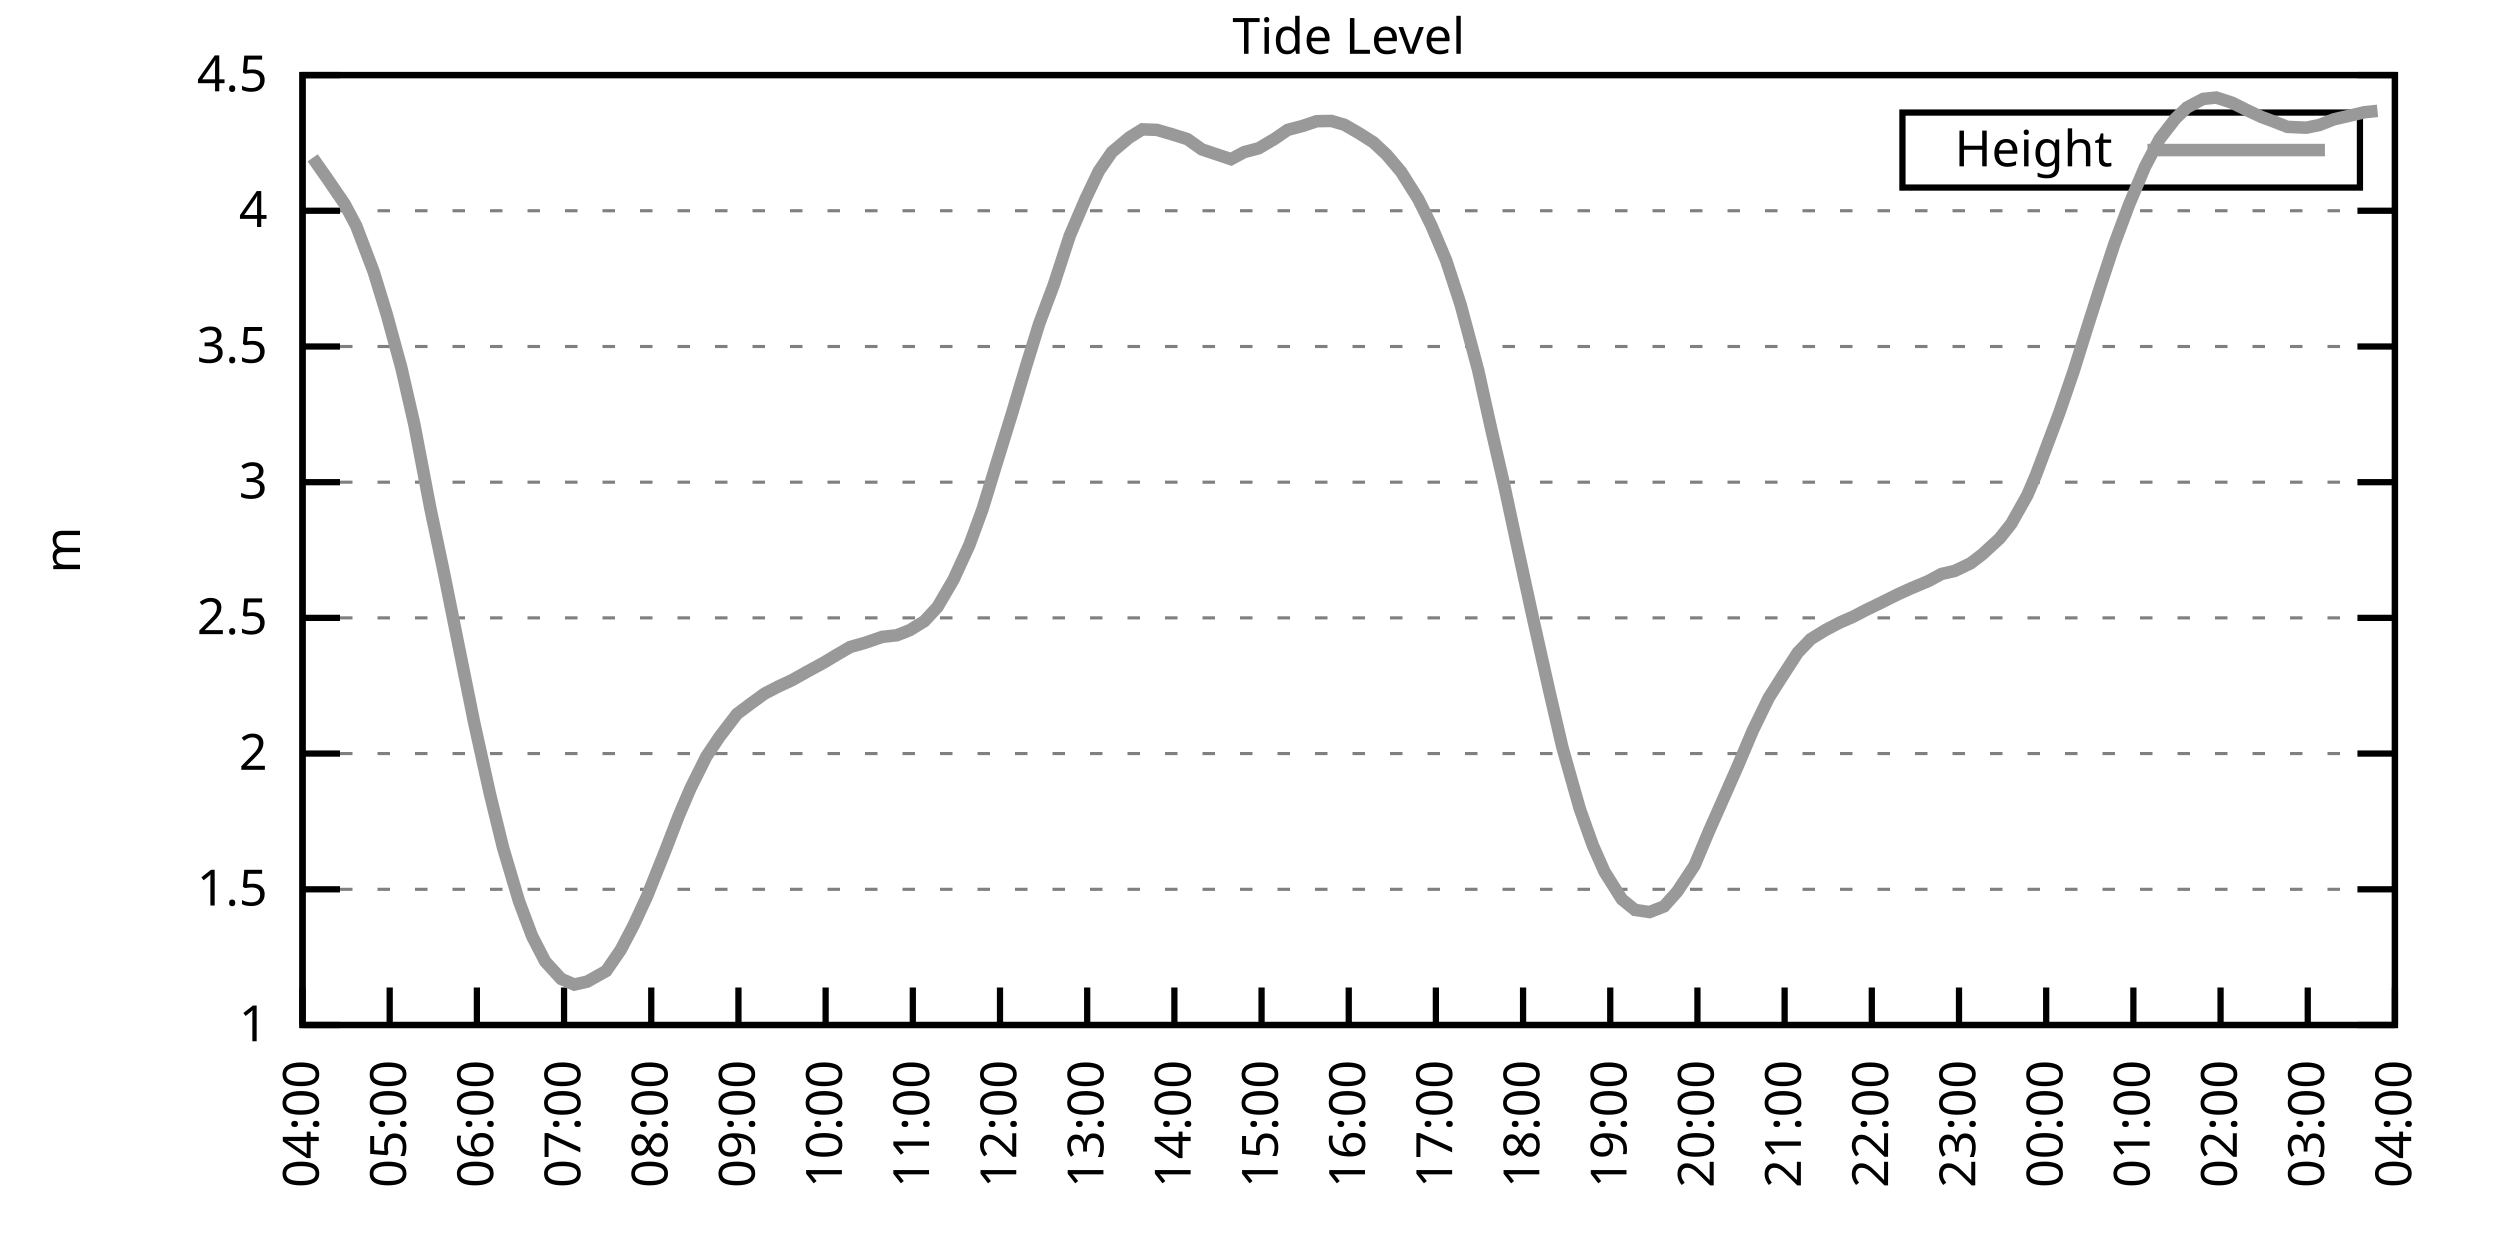
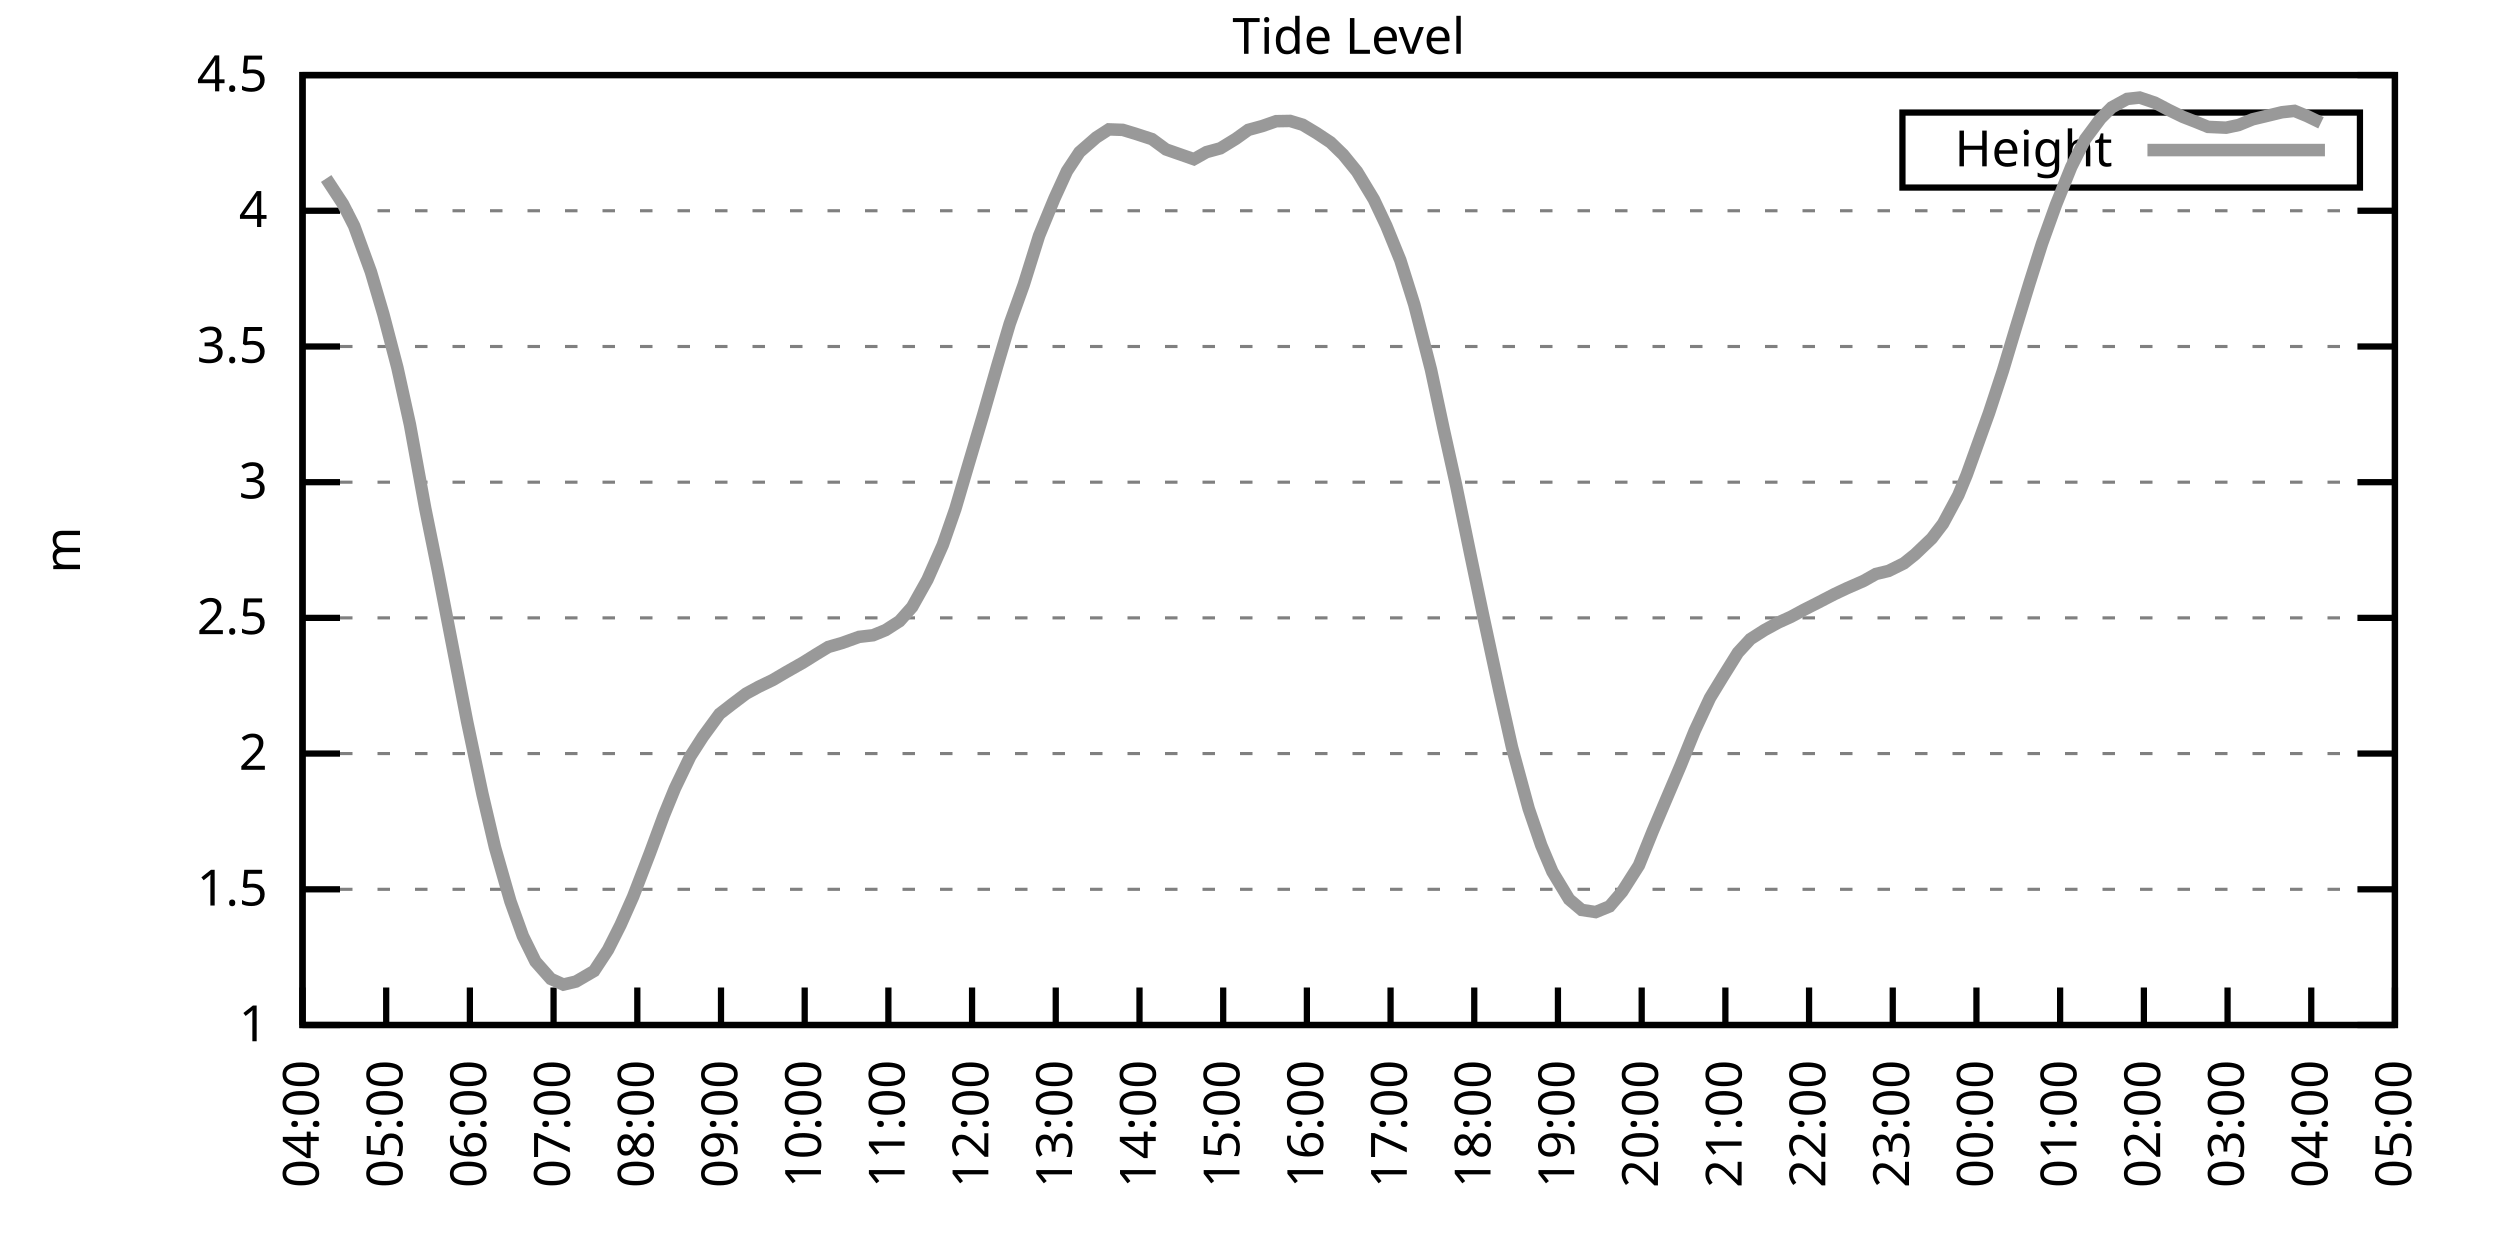
<svg xmlns="http://www.w3.org/2000/svg" xmlns:xlink="http://www.w3.org/1999/xlink" width="400" height="200" viewBox="0 0 400 200">
  <g id="gnuplot_canvas">
    <rect x="0" y="0" width="400" height="200" fill="none" />
    <defs>
      <circle id="gpDot" r="0.5" stroke-width="0.5" stroke="currentColor" />
      <path id="gpPt0" stroke-width="0.333" stroke="currentColor" d="M-1,0 h2 M0,-1 v2" />
      <path id="gpPt1" stroke-width="0.333" stroke="currentColor" d="M-1,-1 L1,1 M1,-1 L-1,1" />
      <path id="gpPt2" stroke-width="0.333" stroke="currentColor" d="M-1,0 L1,0 M0,-1 L0,1 M-1,-1 L1,1 M-1,1 L1,-1" />
      <rect id="gpPt3" stroke-width="0.333" stroke="currentColor" x="-1" y="-1" width="2" height="2" />
      <rect id="gpPt4" stroke-width="0.333" stroke="currentColor" fill="currentColor" x="-1" y="-1" width="2" height="2" />
      <circle id="gpPt5" stroke-width="0.333" stroke="currentColor" cx="0" cy="0" r="1" />
      <use xlink:href="#gpPt5" id="gpPt6" fill="currentColor" stroke="none" />
      <path id="gpPt7" stroke-width="0.333" stroke="currentColor" d="M0,-1.33 L-1.33,0.67 L1.33,0.67 z" />
      <use xlink:href="#gpPt7" id="gpPt8" fill="currentColor" stroke="none" />
      <use xlink:href="#gpPt7" id="gpPt9" stroke="currentColor" transform="rotate(180)" />
      <use xlink:href="#gpPt9" id="gpPt10" fill="currentColor" stroke="none" />
      <use xlink:href="#gpPt3" id="gpPt11" stroke="currentColor" transform="rotate(45)" />
      <use xlink:href="#gpPt11" id="gpPt12" fill="currentColor" stroke="none" />
      <path id="gpPt13" stroke-width="0.333" stroke="currentColor" d="M0,1.330 L1.265,0.411 L0.782,-1.067 L-0.782,-1.076 L-1.265,0.411 z" />
      <use xlink:href="#gpPt13" id="gpPt14" fill="currentColor" stroke="none" />
      <filter id="textbox" filterUnits="objectBoundingBox" x="0" y="0" height="1" width="1">
        <feFlood flood-color="white" flood-opacity="1" result="bgnd" />
        <feComposite in="SourceGraphic" in2="bgnd" operator="atop" />
      </filter>
      <filter id="greybox" filterUnits="objectBoundingBox" x="0" y="0" height="1" width="1">
        <feFlood flood-color="lightgrey" flood-opacity="1" result="grey" />
        <feComposite in="SourceGraphic" in2="grey" operator="atop" />
      </filter>
    </defs>
    <g fill="none" color="white" stroke="currentColor" stroke-width="1.00" stroke-linecap="butt" stroke-linejoin="miter">
</g>
    <g fill="none" color="black" stroke="currentColor" stroke-width="1.00" stroke-linecap="butt" stroke-linejoin="miter">
      <g stroke="none" shape-rendering="crispEdges">
        <polygon fill="rgb(255, 255, 255)" points="48.40,164.00 383.18,164.00 383.18,12.02 48.40,12.02 " />
      </g>
    </g>
    <g fill="none" color="black" stroke="currentColor" stroke-width="1.00" stroke-linecap="butt" stroke-linejoin="miter">
</g>
    <g fill="none" color="black" stroke="black" stroke-width="0.50" stroke-linecap="butt" stroke-linejoin="miter">
</g>
    <g fill="none" color="gray" stroke="currentColor" stroke-width="0.50" stroke-linecap="butt" stroke-linejoin="miter">
      <path stroke="gray" stroke-dasharray="2,4" class="gridline" d="M48.40,164.00 L383.19,164.00  " />
    </g>
    <g fill="none" color="gray" stroke="gray" stroke-width="1.00" stroke-linecap="butt" stroke-linejoin="miter">
</g>
    <g fill="none" color="black" stroke="currentColor" stroke-width="1.00" stroke-linecap="butt" stroke-linejoin="miter">
      <path stroke="black" d="M48.40,164.00 L54.40,164.00 M383.19,164.00 L377.19,164.00  " />
      <g transform="translate(42.80,166.60)" stroke="none" fill="black" font-family="Sans" font-size="8.00" text-anchor="end">
        <text>
          <tspan font-family="Sans"> 1</tspan>
        </text>
      </g>
    </g>
    <g fill="none" color="black" stroke="currentColor" stroke-width="1.00" stroke-linecap="butt" stroke-linejoin="miter">
</g>
    <g fill="none" color="black" stroke="black" stroke-width="0.50" stroke-linecap="butt" stroke-linejoin="miter">
</g>
    <g fill="none" color="gray" stroke="currentColor" stroke-width="0.50" stroke-linecap="butt" stroke-linejoin="miter">
      <path stroke="gray" stroke-dasharray="2,4" class="gridline" d="M48.40,142.29 L383.19,142.29  " />
    </g>
    <g fill="none" color="gray" stroke="gray" stroke-width="1.00" stroke-linecap="butt" stroke-linejoin="miter">
</g>
    <g fill="none" color="black" stroke="currentColor" stroke-width="1.00" stroke-linecap="butt" stroke-linejoin="miter">
      <path stroke="black" d="M48.40,142.29 L54.40,142.29 M383.19,142.29 L377.19,142.29  " />
      <g transform="translate(42.80,144.89)" stroke="none" fill="black" font-family="Sans" font-size="8.00" text-anchor="end">
        <text>
          <tspan font-family="Sans"> 1.5</tspan>
        </text>
      </g>
    </g>
    <g fill="none" color="black" stroke="currentColor" stroke-width="1.00" stroke-linecap="butt" stroke-linejoin="miter">
</g>
    <g fill="none" color="black" stroke="black" stroke-width="0.50" stroke-linecap="butt" stroke-linejoin="miter">
</g>
    <g fill="none" color="gray" stroke="currentColor" stroke-width="0.50" stroke-linecap="butt" stroke-linejoin="miter">
      <path stroke="gray" stroke-dasharray="2,4" class="gridline" d="M48.40,120.57 L383.19,120.57  " />
    </g>
    <g fill="none" color="gray" stroke="gray" stroke-width="1.00" stroke-linecap="butt" stroke-linejoin="miter">
</g>
    <g fill="none" color="black" stroke="currentColor" stroke-width="1.00" stroke-linecap="butt" stroke-linejoin="miter">
      <path stroke="black" d="M48.40,120.57 L54.40,120.57 M383.19,120.57 L377.19,120.57  " />
      <g transform="translate(42.80,123.17)" stroke="none" fill="black" font-family="Sans" font-size="8.00" text-anchor="end">
        <text>
          <tspan font-family="Sans"> 2</tspan>
        </text>
      </g>
    </g>
    <g fill="none" color="black" stroke="currentColor" stroke-width="1.00" stroke-linecap="butt" stroke-linejoin="miter">
</g>
    <g fill="none" color="black" stroke="black" stroke-width="0.50" stroke-linecap="butt" stroke-linejoin="miter">
</g>
    <g fill="none" color="gray" stroke="currentColor" stroke-width="0.50" stroke-linecap="butt" stroke-linejoin="miter">
      <path stroke="gray" stroke-dasharray="2,4" class="gridline" d="M48.40,98.86 L383.19,98.86  " />
    </g>
    <g fill="none" color="gray" stroke="gray" stroke-width="1.00" stroke-linecap="butt" stroke-linejoin="miter">
</g>
    <g fill="none" color="black" stroke="currentColor" stroke-width="1.00" stroke-linecap="butt" stroke-linejoin="miter">
      <path stroke="black" d="M48.40,98.86 L54.40,98.86 M383.19,98.86 L377.19,98.86  " />
      <g transform="translate(42.80,101.46)" stroke="none" fill="black" font-family="Sans" font-size="8.00" text-anchor="end">
        <text>
          <tspan font-family="Sans"> 2.5</tspan>
        </text>
      </g>
    </g>
    <g fill="none" color="black" stroke="currentColor" stroke-width="1.00" stroke-linecap="butt" stroke-linejoin="miter">
</g>
    <g fill="none" color="black" stroke="black" stroke-width="0.50" stroke-linecap="butt" stroke-linejoin="miter">
</g>
    <g fill="none" color="gray" stroke="currentColor" stroke-width="0.50" stroke-linecap="butt" stroke-linejoin="miter">
      <path stroke="gray" stroke-dasharray="2,4" class="gridline" d="M48.40,77.15 L383.19,77.15  " />
    </g>
    <g fill="none" color="gray" stroke="gray" stroke-width="1.00" stroke-linecap="butt" stroke-linejoin="miter">
</g>
    <g fill="none" color="black" stroke="currentColor" stroke-width="1.00" stroke-linecap="butt" stroke-linejoin="miter">
      <path stroke="black" d="M48.40,77.15 L54.40,77.15 M383.19,77.15 L377.19,77.15  " />
      <g transform="translate(42.80,79.75)" stroke="none" fill="black" font-family="Sans" font-size="8.00" text-anchor="end">
        <text>
          <tspan font-family="Sans"> 3</tspan>
        </text>
      </g>
    </g>
    <g fill="none" color="black" stroke="currentColor" stroke-width="1.00" stroke-linecap="butt" stroke-linejoin="miter">
</g>
    <g fill="none" color="black" stroke="black" stroke-width="0.50" stroke-linecap="butt" stroke-linejoin="miter">
</g>
    <g fill="none" color="gray" stroke="currentColor" stroke-width="0.50" stroke-linecap="butt" stroke-linejoin="miter">
      <path stroke="gray" stroke-dasharray="2,4" class="gridline" d="M48.40,55.44 L383.19,55.44  " />
    </g>
    <g fill="none" color="gray" stroke="gray" stroke-width="1.00" stroke-linecap="butt" stroke-linejoin="miter">
</g>
    <g fill="none" color="black" stroke="currentColor" stroke-width="1.00" stroke-linecap="butt" stroke-linejoin="miter">
      <path stroke="black" d="M48.40,55.44 L54.40,55.44 M383.19,55.44 L377.19,55.44  " />
      <g transform="translate(42.80,58.04)" stroke="none" fill="black" font-family="Sans" font-size="8.00" text-anchor="end">
        <text>
          <tspan font-family="Sans"> 3.5</tspan>
        </text>
      </g>
    </g>
    <g fill="none" color="black" stroke="currentColor" stroke-width="1.00" stroke-linecap="butt" stroke-linejoin="miter">
</g>
    <g fill="none" color="black" stroke="black" stroke-width="0.50" stroke-linecap="butt" stroke-linejoin="miter">
</g>
    <g fill="none" color="gray" stroke="currentColor" stroke-width="0.50" stroke-linecap="butt" stroke-linejoin="miter">
      <path stroke="gray" stroke-dasharray="2,4" class="gridline" d="M48.40,33.72 L383.19,33.72  " />
    </g>
    <g fill="none" color="gray" stroke="gray" stroke-width="1.00" stroke-linecap="butt" stroke-linejoin="miter">
</g>
    <g fill="none" color="black" stroke="currentColor" stroke-width="1.00" stroke-linecap="butt" stroke-linejoin="miter">
      <path stroke="black" d="M48.40,33.72 L54.40,33.72 M383.19,33.72 L377.19,33.72  " />
      <g transform="translate(42.80,36.32)" stroke="none" fill="black" font-family="Sans" font-size="8.00" text-anchor="end">
        <text>
          <tspan font-family="Sans"> 4</tspan>
        </text>
      </g>
    </g>
    <g fill="none" color="black" stroke="currentColor" stroke-width="1.00" stroke-linecap="butt" stroke-linejoin="miter">
</g>
    <g fill="none" color="black" stroke="black" stroke-width="0.50" stroke-linecap="butt" stroke-linejoin="miter">
</g>
    <g fill="none" color="gray" stroke="currentColor" stroke-width="0.50" stroke-linecap="butt" stroke-linejoin="miter">
      <path stroke="gray" stroke-dasharray="2,4" class="gridline" d="M48.40,12.01 L383.19,12.01  " />
    </g>
    <g fill="none" color="gray" stroke="gray" stroke-width="1.00" stroke-linecap="butt" stroke-linejoin="miter">
</g>
    <g fill="none" color="black" stroke="currentColor" stroke-width="1.00" stroke-linecap="butt" stroke-linejoin="miter">
      <path stroke="black" d="M48.40,12.01 L54.40,12.01 M383.19,12.01 L377.19,12.01  " />
      <g transform="translate(42.80,14.61)" stroke="none" fill="black" font-family="Sans" font-size="8.00" text-anchor="end">
        <text>
          <tspan font-family="Sans"> 4.5</tspan>
        </text>
      </g>
    </g>
    <g fill="none" color="black" stroke="currentColor" stroke-width="1.00" stroke-linecap="butt" stroke-linejoin="miter">
      <path stroke="black" d="M48.40,164.00 L48.40,158.00  " />
      <g transform="translate(51.00,169.60) rotate(270.00)" stroke="none" fill="black" font-family="Sans" font-size="8.00" text-anchor="end">
        <text>
          <tspan font-family="Sans">04:00</tspan>
        </text>
      </g>
    </g>
    <g fill="none" color="black" stroke="currentColor" stroke-width="1.00" stroke-linecap="butt" stroke-linejoin="miter">
-       <path stroke="black" d="M62.35,164.00 L62.35,158.00  " />
-       <g transform="translate(64.95,169.60) rotate(270.00)" stroke="none" fill="black" font-family="Sans" font-size="8.00" text-anchor="end">
+       <path stroke="black" d="M61.79,164.00 L61.79,158.00  " />
+       <g transform="translate(64.39,169.60) rotate(270.00)" stroke="none" fill="black" font-family="Sans" font-size="8.00" text-anchor="end">
        <text>
          <tspan font-family="Sans">05:00</tspan>
        </text>
      </g>
    </g>
    <g fill="none" color="black" stroke="currentColor" stroke-width="1.00" stroke-linecap="butt" stroke-linejoin="miter">
-       <path stroke="black" d="M76.30,164.00 L76.30,158.00  " />
-       <g transform="translate(78.90,169.60) rotate(270.00)" stroke="none" fill="black" font-family="Sans" font-size="8.00" text-anchor="end">
+       <path stroke="black" d="M75.18,164.00 L75.18,158.00  " />
+       <g transform="translate(77.78,169.60) rotate(270.00)" stroke="none" fill="black" font-family="Sans" font-size="8.00" text-anchor="end">
        <text>
          <tspan font-family="Sans">06:00</tspan>
        </text>
      </g>
    </g>
    <g fill="none" color="black" stroke="currentColor" stroke-width="1.00" stroke-linecap="butt" stroke-linejoin="miter">
-       <path stroke="black" d="M90.25,164.00 L90.25,158.00  " />
-       <g transform="translate(92.85,169.60) rotate(270.00)" stroke="none" fill="black" font-family="Sans" font-size="8.00" text-anchor="end">
+       <path stroke="black" d="M88.57,164.00 L88.57,158.00  " />
+       <g transform="translate(91.17,169.60) rotate(270.00)" stroke="none" fill="black" font-family="Sans" font-size="8.00" text-anchor="end">
        <text>
          <tspan font-family="Sans">07:00</tspan>
        </text>
      </g>
    </g>
    <g fill="none" color="black" stroke="currentColor" stroke-width="1.00" stroke-linecap="butt" stroke-linejoin="miter">
-       <path stroke="black" d="M104.20,164.00 L104.20,158.00  " />
-       <g transform="translate(106.80,169.60) rotate(270.00)" stroke="none" fill="black" font-family="Sans" font-size="8.00" text-anchor="end">
+       <path stroke="black" d="M101.97,164.00 L101.97,158.00  " />
+       <g transform="translate(104.57,169.60) rotate(270.00)" stroke="none" fill="black" font-family="Sans" font-size="8.00" text-anchor="end">
        <text>
          <tspan font-family="Sans">08:00</tspan>
        </text>
      </g>
    </g>
    <g fill="none" color="black" stroke="currentColor" stroke-width="1.00" stroke-linecap="butt" stroke-linejoin="miter">
-       <path stroke="black" d="M118.15,164.00 L118.15,158.00  " />
-       <g transform="translate(120.75,169.60) rotate(270.00)" stroke="none" fill="black" font-family="Sans" font-size="8.00" text-anchor="end">
+       <path stroke="black" d="M115.36,164.00 L115.36,158.00  " />
+       <g transform="translate(117.96,169.60) rotate(270.00)" stroke="none" fill="black" font-family="Sans" font-size="8.00" text-anchor="end">
        <text>
          <tspan font-family="Sans">09:00</tspan>
        </text>
      </g>
    </g>
    <g fill="none" color="black" stroke="currentColor" stroke-width="1.00" stroke-linecap="butt" stroke-linejoin="miter">
-       <path stroke="black" d="M132.10,164.00 L132.10,158.00  " />
-       <g transform="translate(134.70,169.60) rotate(270.00)" stroke="none" fill="black" font-family="Sans" font-size="8.00" text-anchor="end">
+       <path stroke="black" d="M128.75,164.00 L128.75,158.00  " />
+       <g transform="translate(131.35,169.60) rotate(270.00)" stroke="none" fill="black" font-family="Sans" font-size="8.00" text-anchor="end">
        <text>
          <tspan font-family="Sans">10:00</tspan>
        </text>
      </g>
    </g>
    <g fill="none" color="black" stroke="currentColor" stroke-width="1.00" stroke-linecap="butt" stroke-linejoin="miter">
-       <path stroke="black" d="M146.05,164.00 L146.05,158.00  " />
-       <g transform="translate(148.65,169.60) rotate(270.00)" stroke="none" fill="black" font-family="Sans" font-size="8.00" text-anchor="end">
+       <path stroke="black" d="M142.14,164.00 L142.14,158.00  " />
+       <g transform="translate(144.74,169.60) rotate(270.00)" stroke="none" fill="black" font-family="Sans" font-size="8.00" text-anchor="end">
        <text>
          <tspan font-family="Sans">11:00</tspan>
        </text>
      </g>
    </g>
    <g fill="none" color="black" stroke="currentColor" stroke-width="1.00" stroke-linecap="butt" stroke-linejoin="miter">
-       <path stroke="black" d="M160.00,164.00 L160.00,158.00  " />
-       <g transform="translate(162.60,169.60) rotate(270.00)" stroke="none" fill="black" font-family="Sans" font-size="8.00" text-anchor="end">
+       <path stroke="black" d="M155.53,164.00 L155.53,158.00  " />
+       <g transform="translate(158.13,169.60) rotate(270.00)" stroke="none" fill="black" font-family="Sans" font-size="8.00" text-anchor="end">
        <text>
          <tspan font-family="Sans">12:00</tspan>
        </text>
      </g>
    </g>
    <g fill="none" color="black" stroke="currentColor" stroke-width="1.00" stroke-linecap="butt" stroke-linejoin="miter">
-       <path stroke="black" d="M173.95,164.00 L173.95,158.00  " />
-       <g transform="translate(176.55,169.60) rotate(270.00)" stroke="none" fill="black" font-family="Sans" font-size="8.00" text-anchor="end">
+       <path stroke="black" d="M168.92,164.00 L168.92,158.00  " />
+       <g transform="translate(171.52,169.60) rotate(270.00)" stroke="none" fill="black" font-family="Sans" font-size="8.00" text-anchor="end">
        <text>
          <tspan font-family="Sans">13:00</tspan>
        </text>
      </g>
    </g>
    <g fill="none" color="black" stroke="currentColor" stroke-width="1.00" stroke-linecap="butt" stroke-linejoin="miter">
-       <path stroke="black" d="M187.90,164.00 L187.90,158.00  " />
-       <g transform="translate(190.50,169.60) rotate(270.00)" stroke="none" fill="black" font-family="Sans" font-size="8.00" text-anchor="end">
+       <path stroke="black" d="M182.32,164.00 L182.32,158.00  " />
+       <g transform="translate(184.92,169.60) rotate(270.00)" stroke="none" fill="black" font-family="Sans" font-size="8.00" text-anchor="end">
        <text>
          <tspan font-family="Sans">14:00</tspan>
        </text>
      </g>
    </g>
    <g fill="none" color="black" stroke="currentColor" stroke-width="1.00" stroke-linecap="butt" stroke-linejoin="miter">
-       <path stroke="black" d="M201.85,164.00 L201.85,158.00  " />
-       <g transform="translate(204.45,169.60) rotate(270.00)" stroke="none" fill="black" font-family="Sans" font-size="8.00" text-anchor="end">
+       <path stroke="black" d="M195.71,164.00 L195.71,158.00  " />
+       <g transform="translate(198.31,169.60) rotate(270.00)" stroke="none" fill="black" font-family="Sans" font-size="8.00" text-anchor="end">
        <text>
          <tspan font-family="Sans">15:00</tspan>
        </text>
      </g>
    </g>
    <g fill="none" color="black" stroke="currentColor" stroke-width="1.00" stroke-linecap="butt" stroke-linejoin="miter">
-       <path stroke="black" d="M215.80,164.00 L215.80,158.00  " />
-       <g transform="translate(218.40,169.60) rotate(270.00)" stroke="none" fill="black" font-family="Sans" font-size="8.00" text-anchor="end">
+       <path stroke="black" d="M209.10,164.00 L209.10,158.00  " />
+       <g transform="translate(211.70,169.60) rotate(270.00)" stroke="none" fill="black" font-family="Sans" font-size="8.00" text-anchor="end">
        <text>
          <tspan font-family="Sans">16:00</tspan>
        </text>
      </g>
    </g>
    <g fill="none" color="black" stroke="currentColor" stroke-width="1.00" stroke-linecap="butt" stroke-linejoin="miter">
-       <path stroke="black" d="M229.74,164.00 L229.74,158.00  " />
-       <g transform="translate(232.34,169.60) rotate(270.00)" stroke="none" fill="black" font-family="Sans" font-size="8.00" text-anchor="end">
+       <path stroke="black" d="M222.49,164.00 L222.49,158.00  " />
+       <g transform="translate(225.09,169.60) rotate(270.00)" stroke="none" fill="black" font-family="Sans" font-size="8.00" text-anchor="end">
        <text>
          <tspan font-family="Sans">17:00</tspan>
        </text>
      </g>
    </g>
    <g fill="none" color="black" stroke="currentColor" stroke-width="1.00" stroke-linecap="butt" stroke-linejoin="miter">
-       <path stroke="black" d="M243.69,164.00 L243.69,158.00  " />
-       <g transform="translate(246.29,169.60) rotate(270.00)" stroke="none" fill="black" font-family="Sans" font-size="8.00" text-anchor="end">
+       <path stroke="black" d="M235.88,164.00 L235.88,158.00  " />
+       <g transform="translate(238.48,169.60) rotate(270.00)" stroke="none" fill="black" font-family="Sans" font-size="8.00" text-anchor="end">
        <text>
          <tspan font-family="Sans">18:00</tspan>
        </text>
      </g>
    </g>
    <g fill="none" color="black" stroke="currentColor" stroke-width="1.00" stroke-linecap="butt" stroke-linejoin="miter">
-       <path stroke="black" d="M257.64,164.00 L257.64,158.00  " />
-       <g transform="translate(260.24,169.60) rotate(270.00)" stroke="none" fill="black" font-family="Sans" font-size="8.00" text-anchor="end">
+       <path stroke="black" d="M249.27,164.00 L249.27,158.00  " />
+       <g transform="translate(251.87,169.60) rotate(270.00)" stroke="none" fill="black" font-family="Sans" font-size="8.00" text-anchor="end">
        <text>
          <tspan font-family="Sans">19:00</tspan>
        </text>
      </g>
    </g>
    <g fill="none" color="black" stroke="currentColor" stroke-width="1.00" stroke-linecap="butt" stroke-linejoin="miter">
-       <path stroke="black" d="M271.59,164.00 L271.59,158.00  " />
-       <g transform="translate(274.19,169.60) rotate(270.00)" stroke="none" fill="black" font-family="Sans" font-size="8.00" text-anchor="end">
+       <path stroke="black" d="M262.67,164.00 L262.67,158.00  " />
+       <g transform="translate(265.27,169.60) rotate(270.00)" stroke="none" fill="black" font-family="Sans" font-size="8.00" text-anchor="end">
        <text>
          <tspan font-family="Sans">20:00</tspan>
        </text>
      </g>
    </g>
    <g fill="none" color="black" stroke="currentColor" stroke-width="1.00" stroke-linecap="butt" stroke-linejoin="miter">
-       <path stroke="black" d="M285.54,164.00 L285.54,158.00  " />
-       <g transform="translate(288.14,169.60) rotate(270.00)" stroke="none" fill="black" font-family="Sans" font-size="8.00" text-anchor="end">
+       <path stroke="black" d="M276.06,164.00 L276.06,158.00  " />
+       <g transform="translate(278.66,169.60) rotate(270.00)" stroke="none" fill="black" font-family="Sans" font-size="8.00" text-anchor="end">
        <text>
          <tspan font-family="Sans">21:00</tspan>
        </text>
      </g>
    </g>
    <g fill="none" color="black" stroke="currentColor" stroke-width="1.00" stroke-linecap="butt" stroke-linejoin="miter">
-       <path stroke="black" d="M299.49,164.00 L299.49,158.00  " />
-       <g transform="translate(302.09,169.60) rotate(270.00)" stroke="none" fill="black" font-family="Sans" font-size="8.00" text-anchor="end">
+       <path stroke="black" d="M289.45,164.00 L289.45,158.00  " />
+       <g transform="translate(292.05,169.60) rotate(270.00)" stroke="none" fill="black" font-family="Sans" font-size="8.00" text-anchor="end">
        <text>
          <tspan font-family="Sans">22:00</tspan>
        </text>
      </g>
    </g>
    <g fill="none" color="black" stroke="currentColor" stroke-width="1.00" stroke-linecap="butt" stroke-linejoin="miter">
-       <path stroke="black" d="M313.44,164.00 L313.44,158.00  " />
-       <g transform="translate(316.04,169.60) rotate(270.00)" stroke="none" fill="black" font-family="Sans" font-size="8.00" text-anchor="end">
+       <path stroke="black" d="M302.84,164.00 L302.84,158.00  " />
+       <g transform="translate(305.44,169.60) rotate(270.00)" stroke="none" fill="black" font-family="Sans" font-size="8.00" text-anchor="end">
        <text>
          <tspan font-family="Sans">23:00</tspan>
        </text>
      </g>
    </g>
    <g fill="none" color="black" stroke="currentColor" stroke-width="1.00" stroke-linecap="butt" stroke-linejoin="miter">
-       <path stroke="black" d="M327.39,164.00 L327.39,158.00  " />
-       <g transform="translate(329.99,169.60) rotate(270.00)" stroke="none" fill="black" font-family="Sans" font-size="8.00" text-anchor="end">
+       <path stroke="black" d="M316.23,164.00 L316.23,158.00  " />
+       <g transform="translate(318.83,169.60) rotate(270.00)" stroke="none" fill="black" font-family="Sans" font-size="8.00" text-anchor="end">
        <text>
          <tspan font-family="Sans">00:00</tspan>
        </text>
      </g>
    </g>
    <g fill="none" color="black" stroke="currentColor" stroke-width="1.00" stroke-linecap="butt" stroke-linejoin="miter">
-       <path stroke="black" d="M341.34,164.00 L341.34,158.00  " />
-       <g transform="translate(343.94,169.60) rotate(270.00)" stroke="none" fill="black" font-family="Sans" font-size="8.00" text-anchor="end">
+       <path stroke="black" d="M329.62,164.00 L329.62,158.00  " />
+       <g transform="translate(332.22,169.60) rotate(270.00)" stroke="none" fill="black" font-family="Sans" font-size="8.00" text-anchor="end">
        <text>
          <tspan font-family="Sans">01:00</tspan>
        </text>
      </g>
    </g>
    <g fill="none" color="black" stroke="currentColor" stroke-width="1.00" stroke-linecap="butt" stroke-linejoin="miter">
-       <path stroke="black" d="M355.29,164.00 L355.29,158.00  " />
-       <g transform="translate(357.89,169.60) rotate(270.00)" stroke="none" fill="black" font-family="Sans" font-size="8.00" text-anchor="end">
+       <path stroke="black" d="M343.02,164.00 L343.02,158.00  " />
+       <g transform="translate(345.62,169.60) rotate(270.00)" stroke="none" fill="black" font-family="Sans" font-size="8.00" text-anchor="end">
        <text>
          <tspan font-family="Sans">02:00</tspan>
        </text>
      </g>
    </g>
    <g fill="none" color="black" stroke="currentColor" stroke-width="1.00" stroke-linecap="butt" stroke-linejoin="miter">
-       <path stroke="black" d="M369.24,164.00 L369.24,158.00  " />
-       <g transform="translate(371.84,169.60) rotate(270.00)" stroke="none" fill="black" font-family="Sans" font-size="8.00" text-anchor="end">
+       <path stroke="black" d="M356.41,164.00 L356.41,158.00  " />
+       <g transform="translate(359.01,169.60) rotate(270.00)" stroke="none" fill="black" font-family="Sans" font-size="8.00" text-anchor="end">
        <text>
          <tspan font-family="Sans">03:00</tspan>
+         </text>
+       </g>
+     </g>
+     <g fill="none" color="black" stroke="currentColor" stroke-width="1.00" stroke-linecap="butt" stroke-linejoin="miter">
+       <path stroke="black" d="M369.80,164.00 L369.80,158.00  " />
+       <g transform="translate(372.40,169.60) rotate(270.00)" stroke="none" fill="black" font-family="Sans" font-size="8.00" text-anchor="end">
+         <text>
+           <tspan font-family="Sans">04:00</tspan>
        </text>
      </g>
    </g>
    <g fill="none" color="black" stroke="currentColor" stroke-width="1.00" stroke-linecap="butt" stroke-linejoin="miter">
      <path stroke="black" d="M383.19,164.00 L383.19,158.00  " />
      <g transform="translate(385.79,169.60) rotate(270.00)" stroke="none" fill="black" font-family="Sans" font-size="8.00" text-anchor="end">
        <text>
-           <tspan font-family="Sans">04:00</tspan>
+           <tspan font-family="Sans">05:00</tspan>
        </text>
      </g>
    </g>
    <g fill="none" color="black" stroke="currentColor" stroke-width="1.00" stroke-linecap="butt" stroke-linejoin="miter">
</g>
    <g fill="none" color="black" stroke="currentColor" stroke-width="1.00" stroke-linecap="butt" stroke-linejoin="miter">
      <path stroke="black" d="M48.40,12.01 L48.40,164.00 L383.19,164.00 L383.19,12.01 L48.40,12.01 Z  " />
    </g>
    <g fill="none" color="black" stroke="currentColor" stroke-width="1.00" stroke-linecap="butt" stroke-linejoin="miter">
</g>
    <g fill="none" color="black" stroke="currentColor" stroke-width="1.00" stroke-linecap="butt" stroke-linejoin="miter">
      <path stroke="black" d="M304.39,30.01 L304.39,18.01 L377.59,18.01 L377.59,30.01 L304.39,30.01 Z  " />
    </g>
    <g id="Tide_level_plot_1">
      <g fill="none" color="white" stroke="black" stroke-width="2.00" stroke-linecap="butt" stroke-linejoin="miter">
</g>
      <g fill="none" color="black" stroke="currentColor" stroke-width="2.00" stroke-linecap="butt" stroke-linejoin="miter">
        <g transform="translate(337.99,26.61)" stroke="none" fill="black" font-family="Sans" font-size="8.00" text-anchor="end">
          <text>
            <tspan font-family="Sans">Height</tspan>
          </text>
        </g>
      </g>
      <g fill="none" color="black" stroke="currentColor" stroke-width="2.00" stroke-linecap="butt" stroke-linejoin="miter">
-         <path stroke="rgb(153, 153, 153)" d="M343.59,24.01 L371.99,24.01 M50.03,25.25 L52.35,28.56 L55.14,32.64 L57.00,36.15 L59.79,43.49 L61.88,50.31   L64.21,58.82 L66.30,67.94 L68.86,81.36 L70.95,91.26 L73.04,101.64 L75.83,115.45 L78.39,127.04 L80.48,135.60   L83.04,144.20 L85.13,149.76 L87.23,153.84 L89.78,156.62 L91.88,157.53 L93.97,157.05 L96.99,155.36 L99.32,151.97   L101.41,147.98 L103.50,143.46 L106.29,136.51 L108.62,130.48 L110.48,126.13 L113.03,121.01 L115.13,117.88 L117.92,114.23   L120.01,112.67 L122.33,110.98 L124.43,109.89 L126.75,108.81 L129.08,107.50 L131.87,105.98 L133.96,104.72 L136.05,103.51   L138.37,102.86 L141.16,101.90 L143.49,101.64 L145.58,100.82 L147.91,99.38 L150.00,97.12 L152.56,92.74 L155.11,87.18   L157.21,81.45 L159.30,74.63 L161.86,66.34 L164.18,58.56 L166.27,51.79 L168.60,45.58 L171.16,37.72 L173.71,31.77   L175.81,27.38 L177.90,24.34 L180.69,22.00 L182.78,20.70 L185.11,20.78 L187.20,21.39 L189.99,22.26 L192.31,23.91   L194.64,24.69 L196.96,25.47 L199.06,24.34 L201.38,23.73 L203.94,22.22 L206.03,20.78 L208.36,20.17 L210.68,19.39   L213.01,19.35 L215.10,19.96 L217.42,21.30 L219.75,22.78 L221.84,24.73 L224.16,27.47 L226.95,31.90 L229.05,36.15   L231.37,41.63 L233.70,48.75 L236.49,59.17 L238.58,68.59 L240.67,77.63 L243.00,88.48 L245.09,98.08 L247.88,110.54   L249.97,119.53 L252.76,129.39 L254.85,135.25 L256.71,139.46 L259.50,143.89 L261.60,145.59 L263.92,145.93 L266.25,145.02   L268.34,142.68 L271.13,138.47 L273.45,132.95 L275.78,127.70 L278.10,122.44 L280.43,116.93 L282.99,111.67 L285.08,108.37   L287.64,104.42 L289.73,102.25 L292.05,100.82 L294.38,99.60 L296.47,98.69 L298.56,97.60 L300.89,96.47 L303.68,95.08   L305.77,94.13 L308.56,92.96 L310.65,91.83 L312.74,91.35 L315.30,90.13 L317.16,88.70 L319.95,86.14 L321.81,83.79   L324.37,79.23 L325.76,75.98 L329.48,66.08 L331.81,59.30 L333.90,52.61 L336.23,45.32 L338.32,38.98 L340.64,32.77   L343.20,26.69 L345.53,22.26 L348.08,18.96 L349.94,17.18 L352.50,15.83 L354.59,15.61 L357.15,16.44 L359.48,17.61   L361.80,18.70 L363.89,19.48 L365.99,20.30 L369.01,20.43 L371.10,20.00 L373.43,19.09 L375.52,18.61 L378.31,17.96   L380.40,17.74  " />
+         <path stroke="rgb(153, 153, 153)" d="M343.59,24.01 L371.99,24.01 M52.19,28.56 L54.87,32.64 L56.66,36.15 L59.34,43.49 L61.35,50.31 L63.58,58.82   L65.59,67.94 L68.04,81.36 L70.05,91.26 L72.06,101.64 L74.74,115.45 L77.19,127.04 L79.20,135.60 L81.66,144.20   L83.66,149.76 L85.67,153.84 L88.13,156.62 L90.14,157.53 L92.15,157.05 L95.05,155.36 L97.28,151.97 L99.29,147.98   L101.30,143.46 L103.98,136.51 L106.21,130.48 L107.99,126.13 L110.45,121.01 L112.46,117.88 L115.13,114.23 L117.14,112.67   L119.38,110.98 L121.38,109.89 L123.62,108.81 L125.85,107.50 L128.53,105.98 L130.54,104.72 L132.54,103.51 L134.78,102.86   L137.45,101.90 L139.69,101.64 L141.69,100.82 L143.93,99.38 L145.94,97.12 L148.39,92.74 L150.85,87.18 L152.85,81.45   L154.86,74.63 L157.32,66.34 L159.55,58.56 L161.56,51.79 L163.79,45.58 L166.25,37.72 L168.70,31.77 L170.71,27.38   L172.72,24.34 L175.40,22.00 L177.41,20.70 L179.64,20.78 L181.65,21.39 L184.32,22.26 L186.56,23.91 L188.79,24.69   L191.02,25.47 L193.03,24.34 L195.26,23.73 L197.72,22.22 L199.73,20.78 L201.96,20.17 L204.19,19.39 L206.42,19.35   L208.43,19.96 L210.66,21.30 L212.89,22.78 L214.90,24.73 L217.13,27.47 L219.81,31.90 L221.82,36.15 L224.05,41.63   L226.29,48.75 L228.96,59.17 L230.97,68.59 L232.98,77.63 L235.21,88.48 L237.22,98.08 L239.90,110.54 L241.91,119.53   L244.59,129.39 L246.60,135.25 L248.38,139.46 L251.06,143.89 L253.07,145.59 L255.30,145.93 L257.53,145.02 L259.54,142.68   L262.22,138.47 L264.45,132.95 L266.68,127.70 L268.92,122.44 L271.15,116.93 L273.60,111.67 L275.61,108.37 L278.07,104.42   L280.07,102.25 L282.31,100.82 L284.54,99.60 L286.55,98.69 L288.56,97.60 L290.79,96.47 L293.47,95.08 L295.48,94.13   L298.15,92.96 L300.16,91.83 L302.17,91.35 L304.63,90.13 L306.41,88.70 L309.09,86.14 L310.88,83.79 L313.33,79.23   L314.67,75.98 L318.24,66.08 L320.47,59.30 L322.48,52.61 L324.71,45.32 L326.72,38.98 L328.95,32.77 L331.41,26.69   L333.64,22.26 L336.10,18.96 L337.88,17.18 L340.34,15.83 L342.35,15.61 L344.80,16.44 L347.03,17.61 L349.26,18.70   L351.27,19.48 L353.28,20.30 L356.18,20.43 L358.19,20.00 L360.42,19.09 L362.43,18.61 L365.11,17.96 L367.12,17.74   L369.13,18.57 L371.36,19.65  " />
      </g>
    </g>
    <g fill="none" color="black" stroke="currentColor" stroke-width="2.00" stroke-linecap="butt" stroke-linejoin="miter">
</g>
    <g fill="none" color="black" stroke="black" stroke-width="1.00" stroke-linecap="butt" stroke-linejoin="miter">
</g>
    <g fill="none" color="black" stroke="currentColor" stroke-width="1.00" stroke-linecap="butt" stroke-linejoin="miter">
      <path stroke="black" d="M48.40,12.01 L48.40,164.00 L383.19,164.00 L383.19,12.01 L48.40,12.01 Z  " />
      <g transform="translate(12.80,88.01) rotate(270.00)" stroke="none" fill="black" font-family="Sans" font-size="8.00" text-anchor="middle">
        <text>
          <tspan font-family="Sans">m</tspan>
        </text>
      </g>
    </g>
    <g fill="none" color="black" stroke="currentColor" stroke-width="1.00" stroke-linecap="butt" stroke-linejoin="miter">
</g>
    <g fill="none" color="black" stroke="currentColor" stroke-width="1.00" stroke-linecap="butt" stroke-linejoin="miter">
      <g transform="translate(215.79,8.61)" stroke="none" fill="black" font-family="Sans" font-size="8.00" text-anchor="middle">
        <text>
          <tspan font-family="Sans">Tide Level</tspan>
        </text>
      </g>
    </g>
    <g fill="none" color="black" stroke="currentColor" stroke-width="1.00" stroke-linecap="butt" stroke-linejoin="miter">
</g>
  </g>
</svg>
